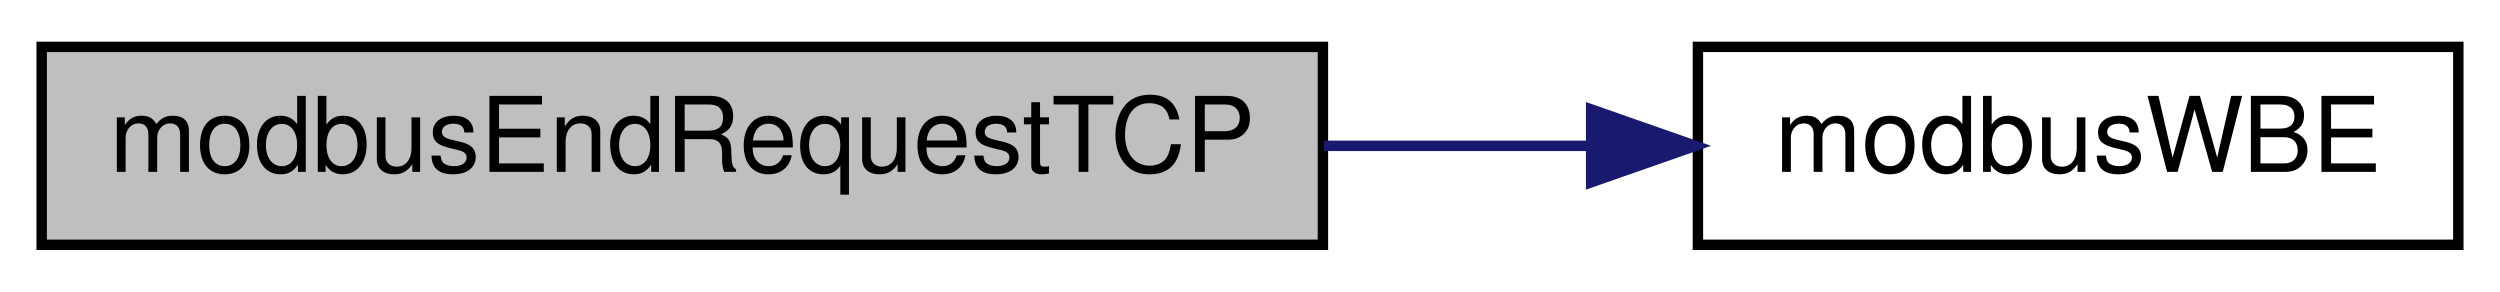
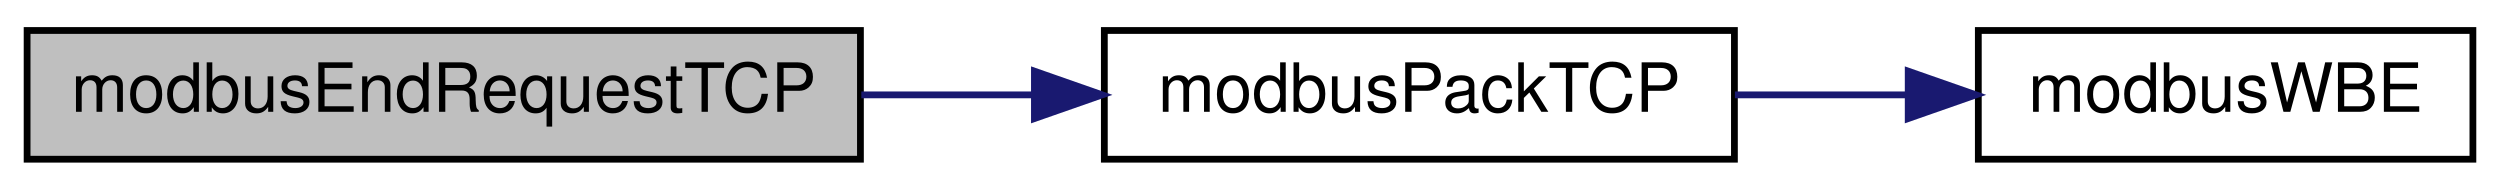
- <svg xmlns="http://www.w3.org/2000/svg" xmlns:xlink="http://www.w3.org/1999/xlink" width="240pt" height="28pt" viewBox="0.00 0.00 240.00 28.00">
+ <svg xmlns="http://www.w3.org/2000/svg" xmlns:xlink="http://www.w3.org/1999/xlink" width="369pt" height="28pt" viewBox="0.00 0.00 369.00 28.00">
  <g id="graph0" class="graph" transform="scale(1 1) rotate(0) translate(4 24)">
    <g id="node1" class="node">
      <g id="a_node1">
        <a xlink:title="Finalizes a Modbus TCP request.">
          <polygon fill="#bfbfbf" stroke="black" points="0,-0.5 0,-19.5 123,-19.5 123,-0.5 0,-0.5" />
          <text text-anchor="middle" x="61.5" y="-7.5" font-family="Helvetica,sans-Serif" font-size="10.00">modbusEndRequestTCP</text>
        </a>
      </g>
    </g>
    <g id="node2" class="node">
      <g id="a_node2">
-         <a xlink:href="base_8h.html#a73b9f793bbe67a1968cc8c53a22d4c4b" target="_top" xlink:title="Safely writes a big-endian 16-bit word to provided pointer.">
-           <polygon fill="none" stroke="black" points="159,-0.5 159,-19.5 232,-19.5 232,-0.5 159,-0.5" />
-           <text text-anchor="middle" x="195.5" y="-7.5" font-family="Helvetica,sans-Serif" font-size="10.00">modbusWBE</text>
+         <a xlink:href="base_8h.html#a39dcd3aad118a779b7e1775fea3e5d77" target="_top" xlink:title="Sets up the MBAP header in a Modbus TCP frame.">
+           <polygon fill="none" stroke="black" points="159,-0.5 159,-19.5 252,-19.5 252,-0.5 159,-0.5" />
+           <text text-anchor="middle" x="205.5" y="-7.5" font-family="Helvetica,sans-Serif" font-size="10.00">modbusPackTCP</text>
        </a>
      </g>
    </g>
    <g id="edge1" class="edge">
-       <path fill="none" stroke="midnightblue" d="M123.09,-10C131.67,-10 140.37,-10 148.61,-10" />
-       <polygon fill="midnightblue" stroke="midnightblue" points="148.75,-13.5 158.75,-10 148.75,-6.5 148.75,-13.5" />
+       <path fill="none" stroke="midnightblue" d="M123.13,-10C131.6,-10 140.27,-10 148.64,-10" />
+       <polygon fill="midnightblue" stroke="midnightblue" points="148.68,-13.5 158.68,-10 148.68,-6.5 148.68,-13.5" />
+     </g>
+     <g id="node3" class="node">
+       <g id="a_node3">
+         <a xlink:href="base_8h.html#a73b9f793bbe67a1968cc8c53a22d4c4b" target="_top" xlink:title="Safely writes a big-endian 16-bit word to provided pointer.">
+           <polygon fill="none" stroke="black" points="288,-0.5 288,-19.5 361,-19.5 361,-0.5 288,-0.5" />
+           <text text-anchor="middle" x="324.5" y="-7.5" font-family="Helvetica,sans-Serif" font-size="10.00">modbusWBE</text>
+         </a>
+       </g>
+     </g>
+     <g id="edge2" class="edge">
+       <path fill="none" stroke="midnightblue" d="M252.07,-10C260.46,-10 269.23,-10 277.63,-10" />
+       <polygon fill="midnightblue" stroke="midnightblue" points="277.65,-13.5 287.65,-10 277.65,-6.5 277.65,-13.5" />
    </g>
  </g>
</svg>
